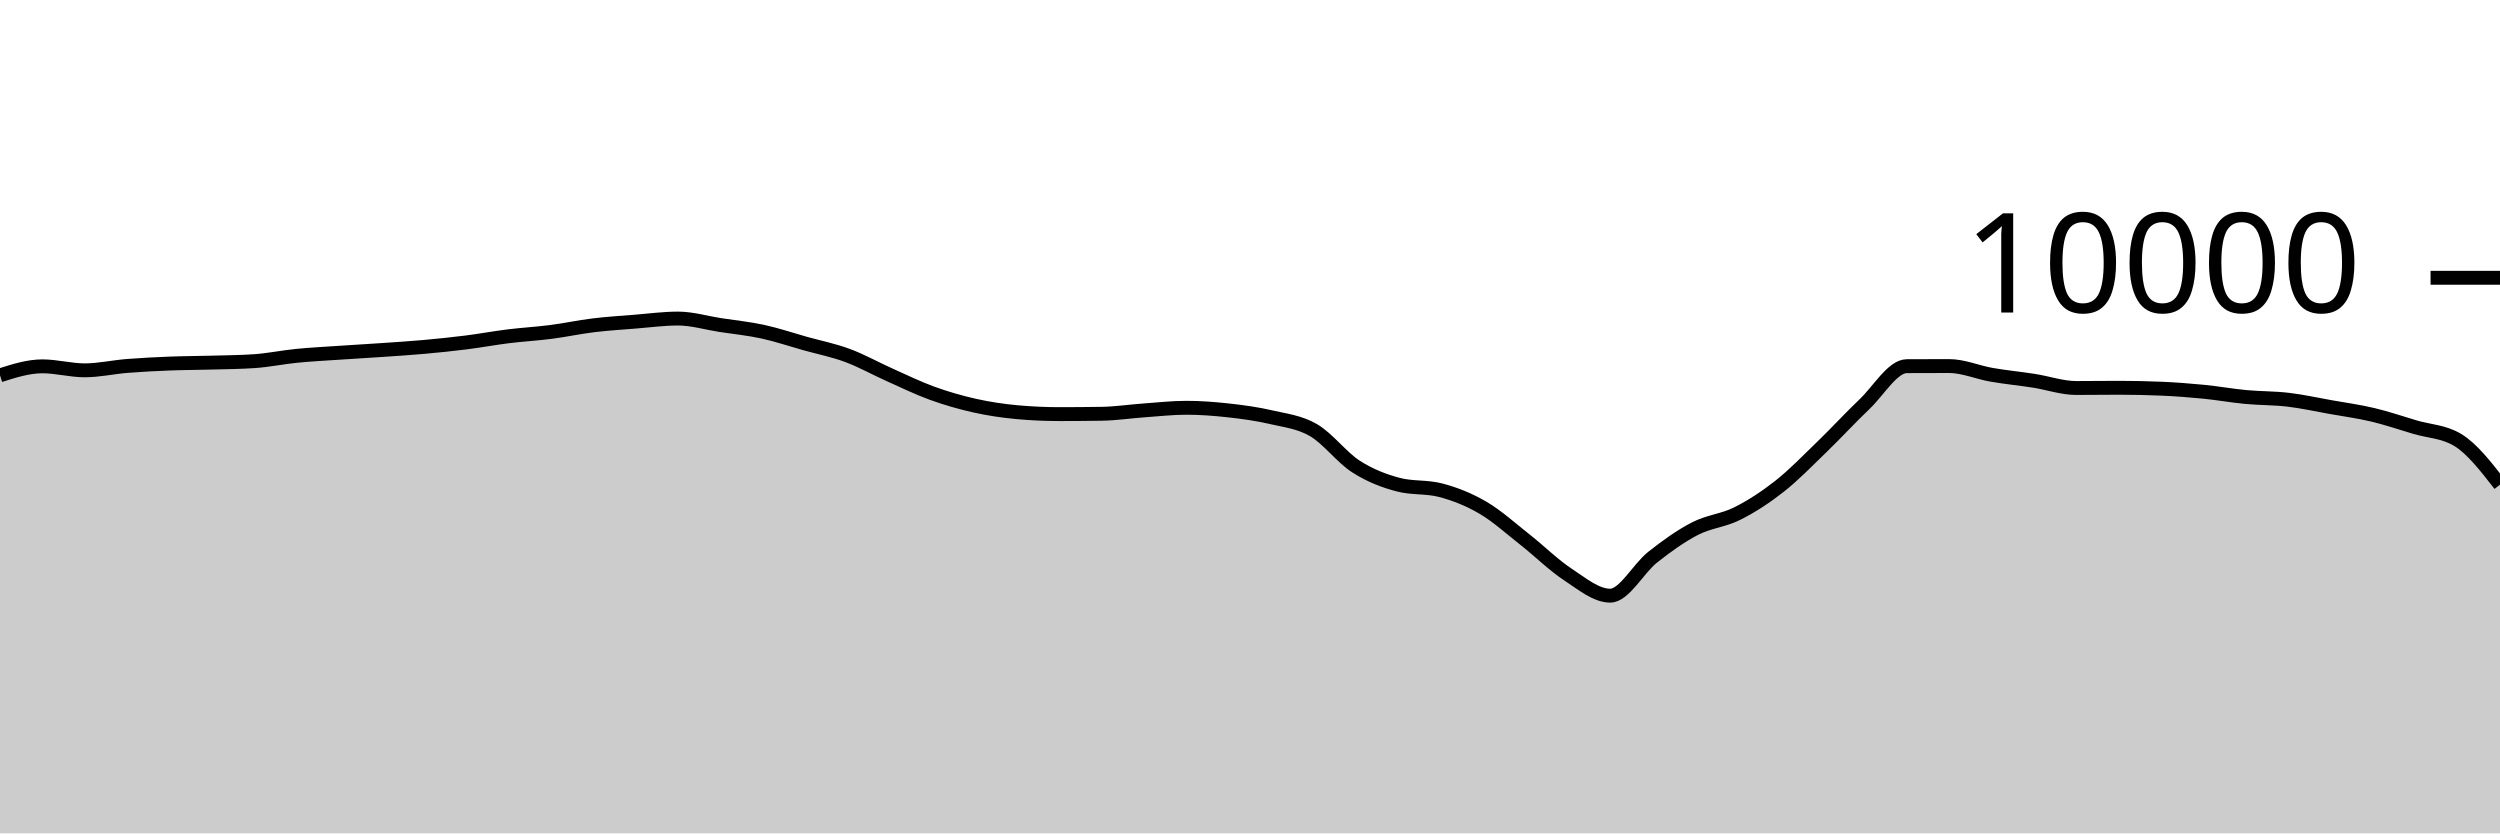
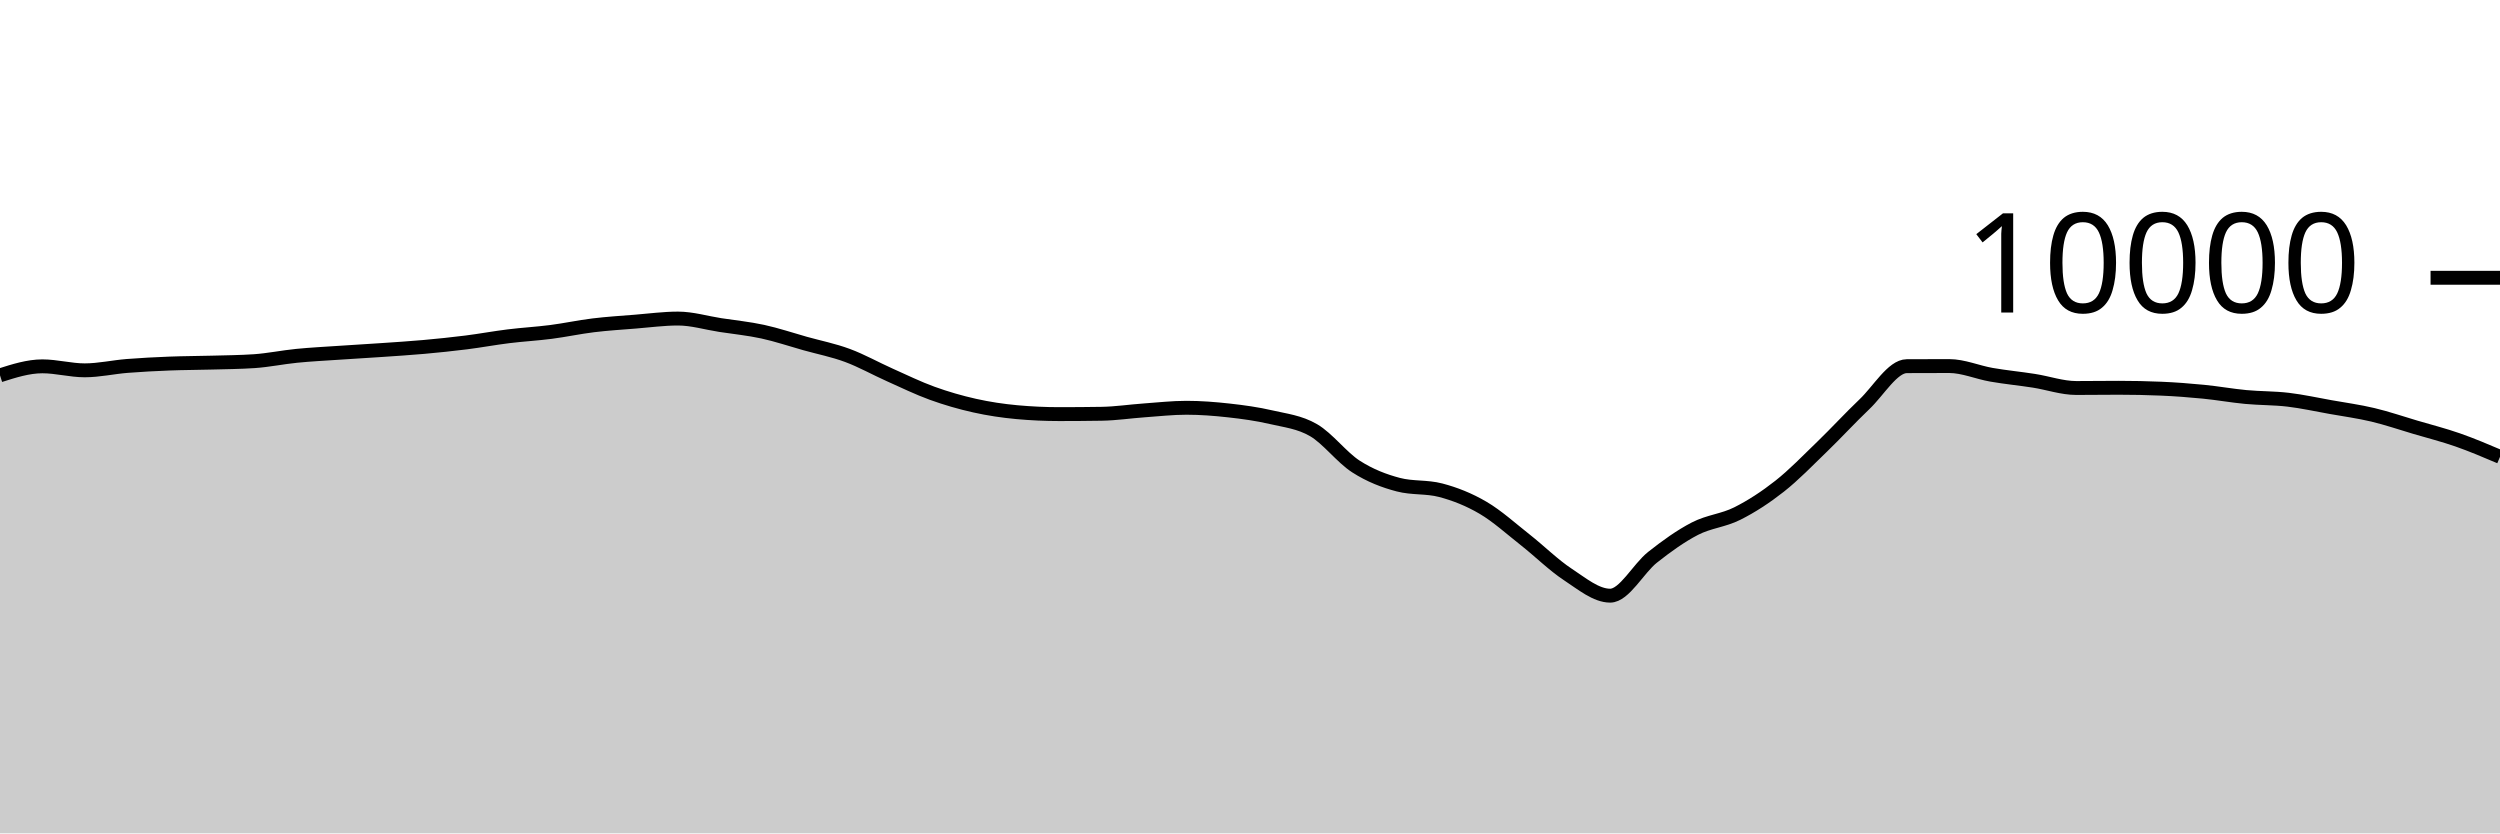
<svg xmlns="http://www.w3.org/2000/svg" viewBox="0 0 180 60">
  <g transform="translate(0,20)">
-     <path class="area" fill="rgba(0, 0, 0, 0.2)" d="M0,7.024C1.017,6.7,2.034,6.376,3.051,6.376C4.068,6.376,5.085,6.664,6.102,6.664C7.119,6.664,8.136,6.429,9.153,6.348C10.169,6.267,11.186,6.216,12.203,6.176C13.22,6.136,14.237,6.137,15.254,6.108C16.271,6.079,17.288,6.073,18.305,6.004C19.322,5.935,20.339,5.721,21.356,5.62C22.373,5.519,23.39,5.469,24.407,5.4C25.424,5.331,26.441,5.274,27.458,5.204C28.475,5.134,29.492,5.071,30.508,4.98C31.525,4.889,32.542,4.784,33.559,4.656C34.576,4.528,35.593,4.338,36.61,4.212C37.627,4.086,38.644,4.031,39.661,3.9C40.678,3.769,41.695,3.548,42.712,3.424C43.729,3.3,44.746,3.237,45.763,3.156C46.78,3.075,47.797,2.936,48.814,2.936C49.831,2.936,50.847,3.247,51.864,3.404C52.881,3.561,53.898,3.659,54.915,3.88C55.932,4.101,56.949,4.447,57.966,4.732C58.983,5.017,60,5.215,61.017,5.592C62.034,5.969,63.051,6.542,64.068,6.996C65.085,7.45,66.102,7.948,67.119,8.316C68.136,8.684,69.153,8.977,70.169,9.204C71.186,9.431,72.203,9.583,73.22,9.676C74.237,9.769,75.254,9.816,76.271,9.816C77.288,9.816,78.305,9.808,79.322,9.792C80.339,9.776,81.356,9.62,82.373,9.548C83.39,9.476,84.407,9.36,85.424,9.36C86.441,9.36,87.458,9.439,88.475,9.552C89.492,9.665,90.508,9.803,91.525,10.04C92.542,10.277,93.559,10.381,94.576,10.972C95.593,11.563,96.61,12.934,97.627,13.588C98.644,14.242,99.661,14.629,100.678,14.896C101.695,15.163,102.712,15.029,103.729,15.296C104.746,15.563,105.763,15.963,106.78,16.56C107.797,17.157,108.814,18.08,109.831,18.88C110.847,19.68,111.864,20.692,112.881,21.36C113.898,22.028,114.915,22.888,115.932,22.888C116.949,22.888,117.966,20.928,118.983,20.124C120,19.32,121.017,18.589,122.034,18.064C123.051,17.539,124.068,17.486,125.085,16.976C126.102,16.466,127.119,15.805,128.136,15.004C129.153,14.203,130.169,13.151,131.186,12.168C132.203,11.185,133.22,10.075,134.237,9.108C135.254,8.141,136.271,6.369,137.288,6.364C138.305,6.359,139.322,6.356,140.339,6.356C141.356,6.356,142.373,6.807,143.39,6.984C144.407,7.161,145.424,7.257,146.441,7.416C147.458,7.575,148.475,7.936,149.492,7.936C150.508,7.936,151.525,7.92,152.542,7.92C153.559,7.92,154.576,7.941,155.593,7.984C156.61,8.027,157.627,8.104,158.644,8.204C159.661,8.304,160.678,8.488,161.695,8.584C162.712,8.68,163.729,8.659,164.746,8.78C165.763,8.901,166.78,9.127,167.797,9.308C168.814,9.489,169.831,9.626,170.847,9.868C171.864,10.11,172.881,10.459,173.898,10.76C174.915,11.061,175.932,11.064,176.949,11.672C177.966,12.28,178.983,13.588,180,14.896L180,40C178.983,40,177.966,40,176.949,40C175.932,40,174.915,40,173.898,40C172.881,40,171.864,40,170.847,40C169.831,40,168.814,40,167.797,40C166.78,40,165.763,40,164.746,40C163.729,40,162.712,40,161.695,40C160.678,40,159.661,40,158.644,40C157.627,40,156.61,40,155.593,40C154.576,40,153.559,40,152.542,40C151.525,40,150.508,40,149.492,40C148.475,40,147.458,40,146.441,40C145.424,40,144.407,40,143.39,40C142.373,40,141.356,40,140.339,40C139.322,40,138.305,40,137.288,40C136.271,40,135.254,40,134.237,40C133.22,40,132.203,40,131.186,40C130.169,40,129.153,40,128.136,40C127.119,40,126.102,40,125.085,40C124.068,40,123.051,40,122.034,40C121.017,40,120,40,118.983,40C117.966,40,116.949,40,115.932,40C114.915,40,113.898,40,112.881,40C111.864,40,110.847,40,109.831,40C108.814,40,107.797,40,106.78,40C105.763,40,104.746,40,103.729,40C102.712,40,101.695,40,100.678,40C99.661,40,98.644,40,97.627,40C96.61,40,95.593,40,94.576,40C93.559,40,92.542,40,91.525,40C90.508,40,89.492,40,88.475,40C87.458,40,86.441,40,85.424,40C84.407,40,83.39,40,82.373,40C81.356,40,80.339,40,79.322,40C78.305,40,77.288,40,76.271,40C75.254,40,74.237,40,73.22,40C72.203,40,71.186,40,70.169,40C69.153,40,68.136,40,67.119,40C66.102,40,65.085,40,64.068,40C63.051,40,62.034,40,61.017,40C60,40,58.983,40,57.966,40C56.949,40,55.932,40,54.915,40C53.898,40,52.881,40,51.864,40C50.847,40,49.831,40,48.814,40C47.797,40,46.78,40,45.763,40C44.746,40,43.729,40,42.712,40C41.695,40,40.678,40,39.661,40C38.644,40,37.627,40,36.61,40C35.593,40,34.576,40,33.559,40C32.542,40,31.525,40,30.508,40C29.492,40,28.475,40,27.458,40C26.441,40,25.424,40,24.407,40C23.39,40,22.373,40,21.356,40C20.339,40,19.322,40,18.305,40C17.288,40,16.271,40,15.254,40C14.237,40,13.22,40,12.203,40C11.186,40,10.169,40,9.153,40C8.136,40,7.119,40,6.102,40C5.085,40,4.068,40,3.051,40C2.034,40,1.017,40,0,40Z" />
-     <path class="line" stroke="black" fill="none" d="M0,7.024C1.017,6.7,2.034,6.376,3.051,6.376C4.068,6.376,5.085,6.664,6.102,6.664C7.119,6.664,8.136,6.429,9.153,6.348C10.169,6.267,11.186,6.216,12.203,6.176C13.22,6.136,14.237,6.137,15.254,6.108C16.271,6.079,17.288,6.073,18.305,6.004C19.322,5.935,20.339,5.721,21.356,5.62C22.373,5.519,23.39,5.469,24.407,5.4C25.424,5.331,26.441,5.274,27.458,5.204C28.475,5.134,29.492,5.071,30.508,4.98C31.525,4.889,32.542,4.784,33.559,4.656C34.576,4.528,35.593,4.338,36.61,4.212C37.627,4.086,38.644,4.031,39.661,3.9C40.678,3.769,41.695,3.548,42.712,3.424C43.729,3.3,44.746,3.237,45.763,3.156C46.78,3.075,47.797,2.936,48.814,2.936C49.831,2.936,50.847,3.247,51.864,3.404C52.881,3.561,53.898,3.659,54.915,3.88C55.932,4.101,56.949,4.447,57.966,4.732C58.983,5.017,60,5.215,61.017,5.592C62.034,5.969,63.051,6.542,64.068,6.996C65.085,7.45,66.102,7.948,67.119,8.316C68.136,8.684,69.153,8.977,70.169,9.204C71.186,9.431,72.203,9.583,73.22,9.676C74.237,9.769,75.254,9.816,76.271,9.816C77.288,9.816,78.305,9.808,79.322,9.792C80.339,9.776,81.356,9.62,82.373,9.548C83.39,9.476,84.407,9.36,85.424,9.36C86.441,9.36,87.458,9.439,88.475,9.552C89.492,9.665,90.508,9.803,91.525,10.04C92.542,10.277,93.559,10.381,94.576,10.972C95.593,11.563,96.61,12.934,97.627,13.588C98.644,14.242,99.661,14.629,100.678,14.896C101.695,15.163,102.712,15.029,103.729,15.296C104.746,15.563,105.763,15.963,106.78,16.56C107.797,17.157,108.814,18.08,109.831,18.88C110.847,19.68,111.864,20.692,112.881,21.36C113.898,22.028,114.915,22.888,115.932,22.888C116.949,22.888,117.966,20.928,118.983,20.124C120,19.32,121.017,18.589,122.034,18.064C123.051,17.539,124.068,17.486,125.085,16.976C126.102,16.466,127.119,15.805,128.136,15.004C129.153,14.203,130.169,13.151,131.186,12.168C132.203,11.185,133.22,10.075,134.237,9.108C135.254,8.141,136.271,6.369,137.288,6.364C138.305,6.359,139.322,6.356,140.339,6.356C141.356,6.356,142.373,6.807,143.39,6.984C144.407,7.161,145.424,7.257,146.441,7.416C147.458,7.575,148.475,7.936,149.492,7.936C150.508,7.936,151.525,7.92,152.542,7.92C153.559,7.92,154.576,7.941,155.593,7.984C156.61,8.027,157.627,8.104,158.644,8.204C159.661,8.304,160.678,8.488,161.695,8.584C162.712,8.68,163.729,8.659,164.746,8.78C165.763,8.901,166.78,9.127,167.797,9.308C168.814,9.489,169.831,9.626,170.847,9.868C171.864,10.11,172.881,10.459,173.898,10.76C174.915,11.061,175.932,11.064,176.949,11.672C177.966,12.28,178.983,13.588,180,14.896" />
+     <path class="area" fill="rgba(0, 0, 0, 0.2)" d="M0,7.024C1.017,6.7,2.034,6.376,3.051,6.376C4.068,6.376,5.085,6.664,6.102,6.664C7.119,6.664,8.136,6.429,9.153,6.348C10.169,6.267,11.186,6.216,12.203,6.176C13.22,6.136,14.237,6.137,15.254,6.108C16.271,6.079,17.288,6.073,18.305,6.004C19.322,5.935,20.339,5.721,21.356,5.62C22.373,5.519,23.39,5.469,24.407,5.4C25.424,5.331,26.441,5.274,27.458,5.204C28.475,5.134,29.492,5.071,30.508,4.98C31.525,4.889,32.542,4.784,33.559,4.656C34.576,4.528,35.593,4.338,36.61,4.212C37.627,4.086,38.644,4.031,39.661,3.9C40.678,3.769,41.695,3.548,42.712,3.424C43.729,3.3,44.746,3.237,45.763,3.156C46.78,3.075,47.797,2.936,48.814,2.936C49.831,2.936,50.847,3.247,51.864,3.404C52.881,3.561,53.898,3.659,54.915,3.88C55.932,4.101,56.949,4.447,57.966,4.732C58.983,5.017,60,5.215,61.017,5.592C62.034,5.969,63.051,6.542,64.068,6.996C65.085,7.45,66.102,7.948,67.119,8.316C68.136,8.684,69.153,8.977,70.169,9.204C71.186,9.431,72.203,9.583,73.22,9.676C74.237,9.769,75.254,9.816,76.271,9.816C77.288,9.816,78.305,9.808,79.322,9.792C80.339,9.776,81.356,9.62,82.373,9.548C83.39,9.476,84.407,9.36,85.424,9.36C86.441,9.36,87.458,9.439,88.475,9.552C89.492,9.665,90.508,9.803,91.525,10.04C92.542,10.277,93.559,10.381,94.576,10.972C95.593,11.563,96.61,12.934,97.627,13.588C98.644,14.242,99.661,14.629,100.678,14.896C101.695,15.163,102.712,15.029,103.729,15.296C104.746,15.563,105.763,15.963,106.78,16.56C107.797,17.157,108.814,18.08,109.831,18.88C110.847,19.68,111.864,20.692,112.881,21.36C113.898,22.028,114.915,22.888,115.932,22.888C116.949,22.888,117.966,20.928,118.983,20.124C120,19.32,121.017,18.589,122.034,18.064C123.051,17.539,124.068,17.486,125.085,16.976C126.102,16.466,127.119,15.805,128.136,15.004C129.153,14.203,130.169,13.151,131.186,12.168C132.203,11.185,133.22,10.075,134.237,9.108C135.254,8.141,136.271,6.369,137.288,6.364C138.305,6.359,139.322,6.356,140.339,6.356C141.356,6.356,142.373,6.807,143.39,6.984C144.407,7.161,145.424,7.257,146.441,7.416C147.458,7.575,148.475,7.936,149.492,7.936C150.508,7.936,151.525,7.92,152.542,7.92C153.559,7.92,154.576,7.941,155.593,7.984C156.61,8.027,157.627,8.104,158.644,8.204C159.661,8.304,160.678,8.488,161.695,8.584C162.712,8.68,163.729,8.659,164.746,8.78C165.763,8.901,166.78,9.127,167.797,9.308C168.814,9.489,169.831,9.626,170.847,9.868C171.864,10.11,172.881,10.459,173.898,10.76C174.915,11.061,175.932,11.317,176.949,11.672C177.966,12.027,178.983,12.46,180,12.892L180,40C178.983,40,177.966,40,176.949,40C175.932,40,174.915,40,173.898,40C172.881,40,171.864,40,170.847,40C169.831,40,168.814,40,167.797,40C166.78,40,165.763,40,164.746,40C163.729,40,162.712,40,161.695,40C160.678,40,159.661,40,158.644,40C157.627,40,156.61,40,155.593,40C154.576,40,153.559,40,152.542,40C151.525,40,150.508,40,149.492,40C148.475,40,147.458,40,146.441,40C145.424,40,144.407,40,143.39,40C142.373,40,141.356,40,140.339,40C139.322,40,138.305,40,137.288,40C136.271,40,135.254,40,134.237,40C133.22,40,132.203,40,131.186,40C130.169,40,129.153,40,128.136,40C127.119,40,126.102,40,125.085,40C124.068,40,123.051,40,122.034,40C121.017,40,120,40,118.983,40C117.966,40,116.949,40,115.932,40C114.915,40,113.898,40,112.881,40C111.864,40,110.847,40,109.831,40C108.814,40,107.797,40,106.78,40C105.763,40,104.746,40,103.729,40C102.712,40,101.695,40,100.678,40C99.661,40,98.644,40,97.627,40C96.61,40,95.593,40,94.576,40C93.559,40,92.542,40,91.525,40C90.508,40,89.492,40,88.475,40C87.458,40,86.441,40,85.424,40C84.407,40,83.39,40,82.373,40C81.356,40,80.339,40,79.322,40C78.305,40,77.288,40,76.271,40C75.254,40,74.237,40,73.22,40C72.203,40,71.186,40,70.169,40C69.153,40,68.136,40,67.119,40C66.102,40,65.085,40,64.068,40C63.051,40,62.034,40,61.017,40C60,40,58.983,40,57.966,40C56.949,40,55.932,40,54.915,40C53.898,40,52.881,40,51.864,40C50.847,40,49.831,40,48.814,40C47.797,40,46.78,40,45.763,40C44.746,40,43.729,40,42.712,40C41.695,40,40.678,40,39.661,40C38.644,40,37.627,40,36.61,40C35.593,40,34.576,40,33.559,40C32.542,40,31.525,40,30.508,40C29.492,40,28.475,40,27.458,40C26.441,40,25.424,40,24.407,40C23.39,40,22.373,40,21.356,40C20.339,40,19.322,40,18.305,40C17.288,40,16.271,40,15.254,40C14.237,40,13.22,40,12.203,40C11.186,40,10.169,40,9.153,40C8.136,40,7.119,40,6.102,40C5.085,40,4.068,40,3.051,40C2.034,40,1.017,40,0,40Z" />
+     <path class="line" stroke="black" fill="none" d="M0,7.024C1.017,6.7,2.034,6.376,3.051,6.376C4.068,6.376,5.085,6.664,6.102,6.664C7.119,6.664,8.136,6.429,9.153,6.348C10.169,6.267,11.186,6.216,12.203,6.176C13.22,6.136,14.237,6.137,15.254,6.108C16.271,6.079,17.288,6.073,18.305,6.004C19.322,5.935,20.339,5.721,21.356,5.62C22.373,5.519,23.39,5.469,24.407,5.4C25.424,5.331,26.441,5.274,27.458,5.204C28.475,5.134,29.492,5.071,30.508,4.98C31.525,4.889,32.542,4.784,33.559,4.656C34.576,4.528,35.593,4.338,36.61,4.212C37.627,4.086,38.644,4.031,39.661,3.9C40.678,3.769,41.695,3.548,42.712,3.424C43.729,3.3,44.746,3.237,45.763,3.156C46.78,3.075,47.797,2.936,48.814,2.936C49.831,2.936,50.847,3.247,51.864,3.404C52.881,3.561,53.898,3.659,54.915,3.88C55.932,4.101,56.949,4.447,57.966,4.732C58.983,5.017,60,5.215,61.017,5.592C62.034,5.969,63.051,6.542,64.068,6.996C65.085,7.45,66.102,7.948,67.119,8.316C68.136,8.684,69.153,8.977,70.169,9.204C71.186,9.431,72.203,9.583,73.22,9.676C74.237,9.769,75.254,9.816,76.271,9.816C77.288,9.816,78.305,9.808,79.322,9.792C80.339,9.776,81.356,9.62,82.373,9.548C83.39,9.476,84.407,9.36,85.424,9.36C86.441,9.36,87.458,9.439,88.475,9.552C89.492,9.665,90.508,9.803,91.525,10.04C92.542,10.277,93.559,10.381,94.576,10.972C95.593,11.563,96.61,12.934,97.627,13.588C98.644,14.242,99.661,14.629,100.678,14.896C101.695,15.163,102.712,15.029,103.729,15.296C104.746,15.563,105.763,15.963,106.78,16.56C107.797,17.157,108.814,18.08,109.831,18.88C110.847,19.68,111.864,20.692,112.881,21.36C113.898,22.028,114.915,22.888,115.932,22.888C116.949,22.888,117.966,20.928,118.983,20.124C120,19.32,121.017,18.589,122.034,18.064C123.051,17.539,124.068,17.486,125.085,16.976C126.102,16.466,127.119,15.805,128.136,15.004C129.153,14.203,130.169,13.151,131.186,12.168C132.203,11.185,133.22,10.075,134.237,9.108C135.254,8.141,136.271,6.369,137.288,6.364C138.305,6.359,139.322,6.356,140.339,6.356C141.356,6.356,142.373,6.807,143.39,6.984C144.407,7.161,145.424,7.257,146.441,7.416C147.458,7.575,148.475,7.936,149.492,7.936C150.508,7.936,151.525,7.92,152.542,7.92C153.559,7.92,154.576,7.941,155.593,7.984C156.61,8.027,157.627,8.104,158.644,8.204C159.661,8.304,160.678,8.488,161.695,8.584C162.712,8.68,163.729,8.659,164.746,8.78C165.763,8.901,166.78,9.127,167.797,9.308C168.814,9.489,169.831,9.626,170.847,9.868C171.864,10.11,172.881,10.459,173.898,10.76C174.915,11.061,175.932,11.317,176.949,11.672C177.966,12.027,178.983,12.46,180,12.892" />
    <path class="axis-ceiling" stroke-width="1" stroke="black" fill="none" d="M175,0L180,0" />
    <text class="axis-ceiling-label" font-family="sans-serif" text-anchor="end" font-size="10px" x="170" y="2.5">10000</text>
  </g>
</svg>
